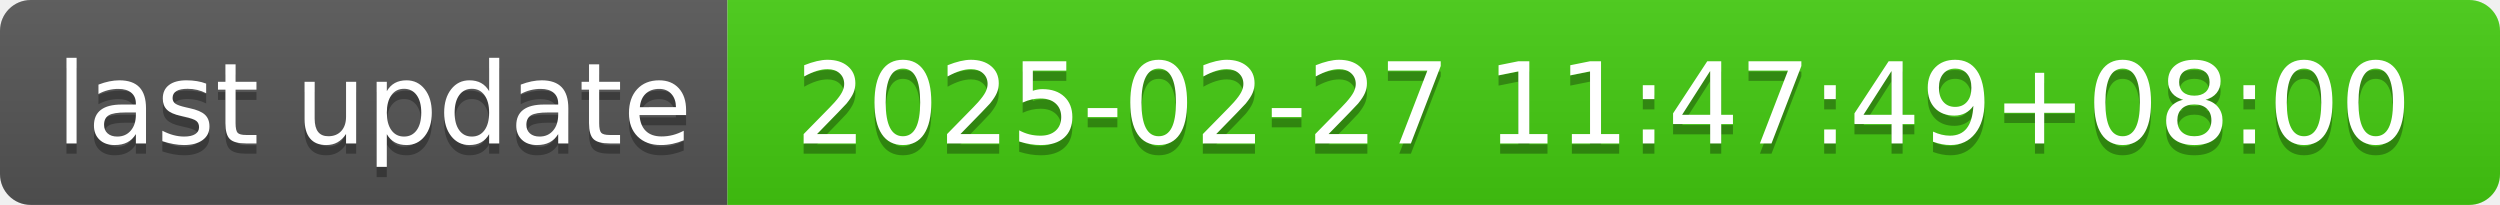
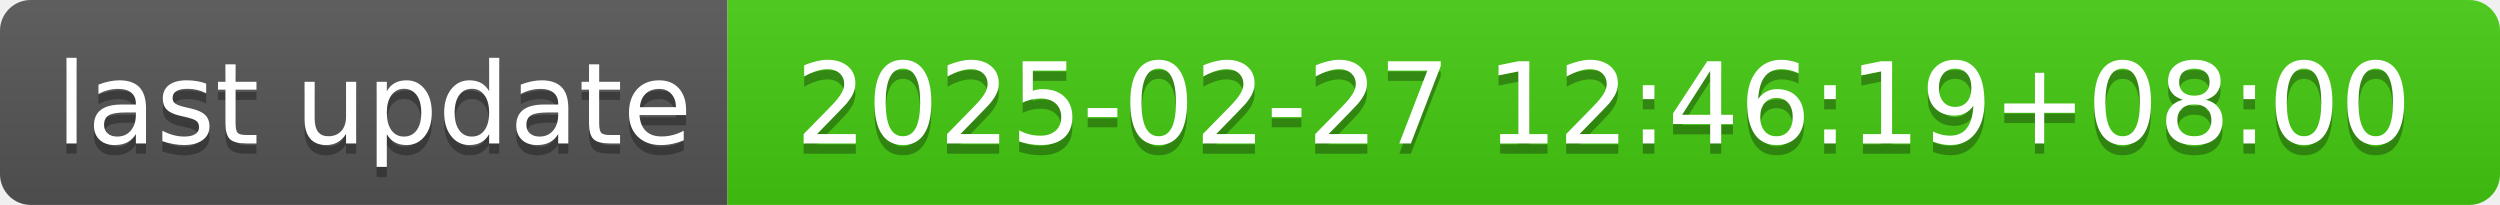
- <svg xmlns="http://www.w3.org/2000/svg" width="244" height="20" role="img" aria-label="last update: 2025-02-27 11:47:49+08:00">
+ <svg xmlns="http://www.w3.org/2000/svg" width="244" height="20" role="img" aria-label="last update: 2025-02-27 12:46:19+08:00">
  <linearGradient id="s" x2="0" y2="100%">
    <stop offset="0" stop-color="#bbb" stop-opacity=".1" />
    <stop offset="1" stop-opacity=".1" />
  </linearGradient>
  <clipPath id="r">
    <rect width="244" height="20" rx="3" fill="#fff" />
  </clipPath>
  <g clip-path="url(#r)">
    <rect width="71" height="20" fill="#555" />
    <rect x="71" width="173" height="20" fill="#4c1" />
    <rect width="244" height="20" fill="url(#s)" />
  </g>
  <g fill="#fff" text-anchor="middle" font-family="Verdana,Geneva,DejaVu Sans,sans-serif" text-rendering="geometricPrecision" font-size="110">
    <text aria-hidden="true" x="365" y="150" fill="#010101" fill-opacity=".3" transform="scale(.1)" textLength="610">last update</text>
    <text x="365" y="140" transform="scale(.1)" fill="#fff" textLength="610">last update</text>
-     <text aria-hidden="true" x="1565" y="150" fill="#010101" fill-opacity=".3" transform="scale(.1)" textLength="1630">2025-02-27 11:47:49+08:00</text>
-     <text x="1565" y="140" transform="scale(.1)" fill="#fff" textLength="1630">2025-02-27 11:47:49+08:00</text>
+     <text aria-hidden="true" x="1565" y="150" fill="#010101" fill-opacity=".3" transform="scale(.1)" textLength="1630">2025-02-27 12:46:19+08:00</text>
+     <text x="1565" y="140" transform="scale(.1)" fill="#fff" textLength="1630">2025-02-27 12:46:19+08:00</text>
  </g>
</svg>
